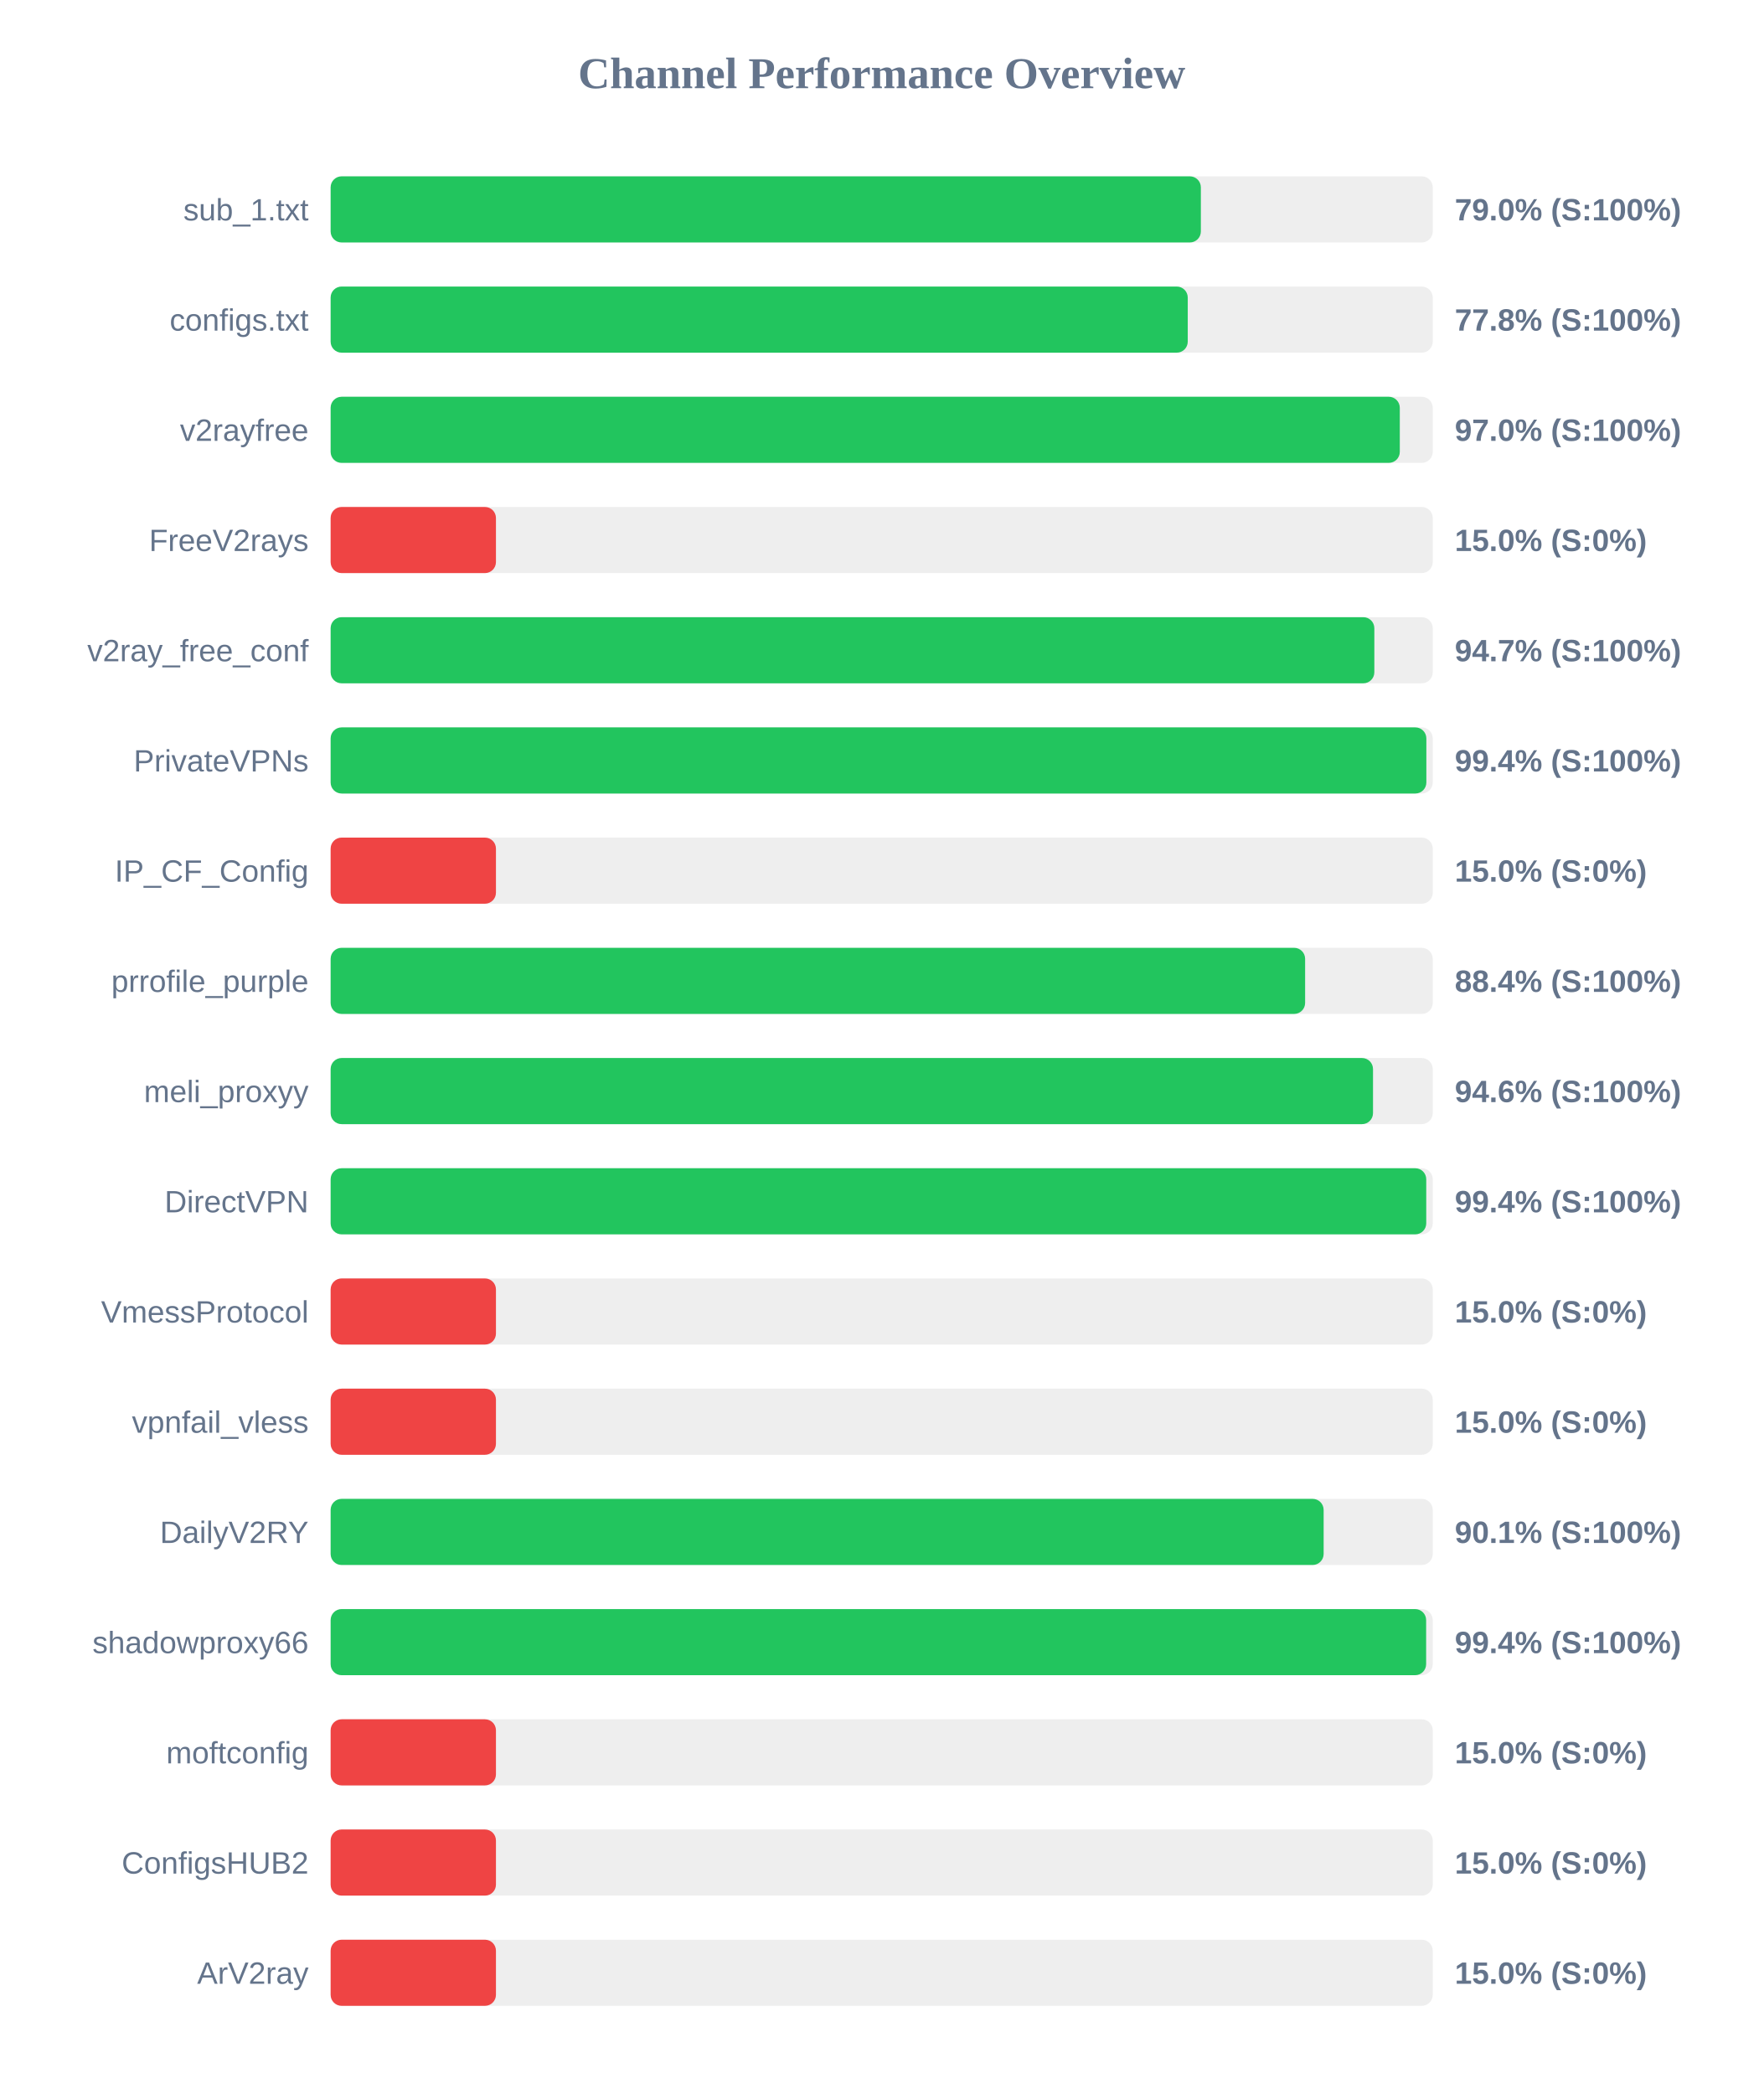
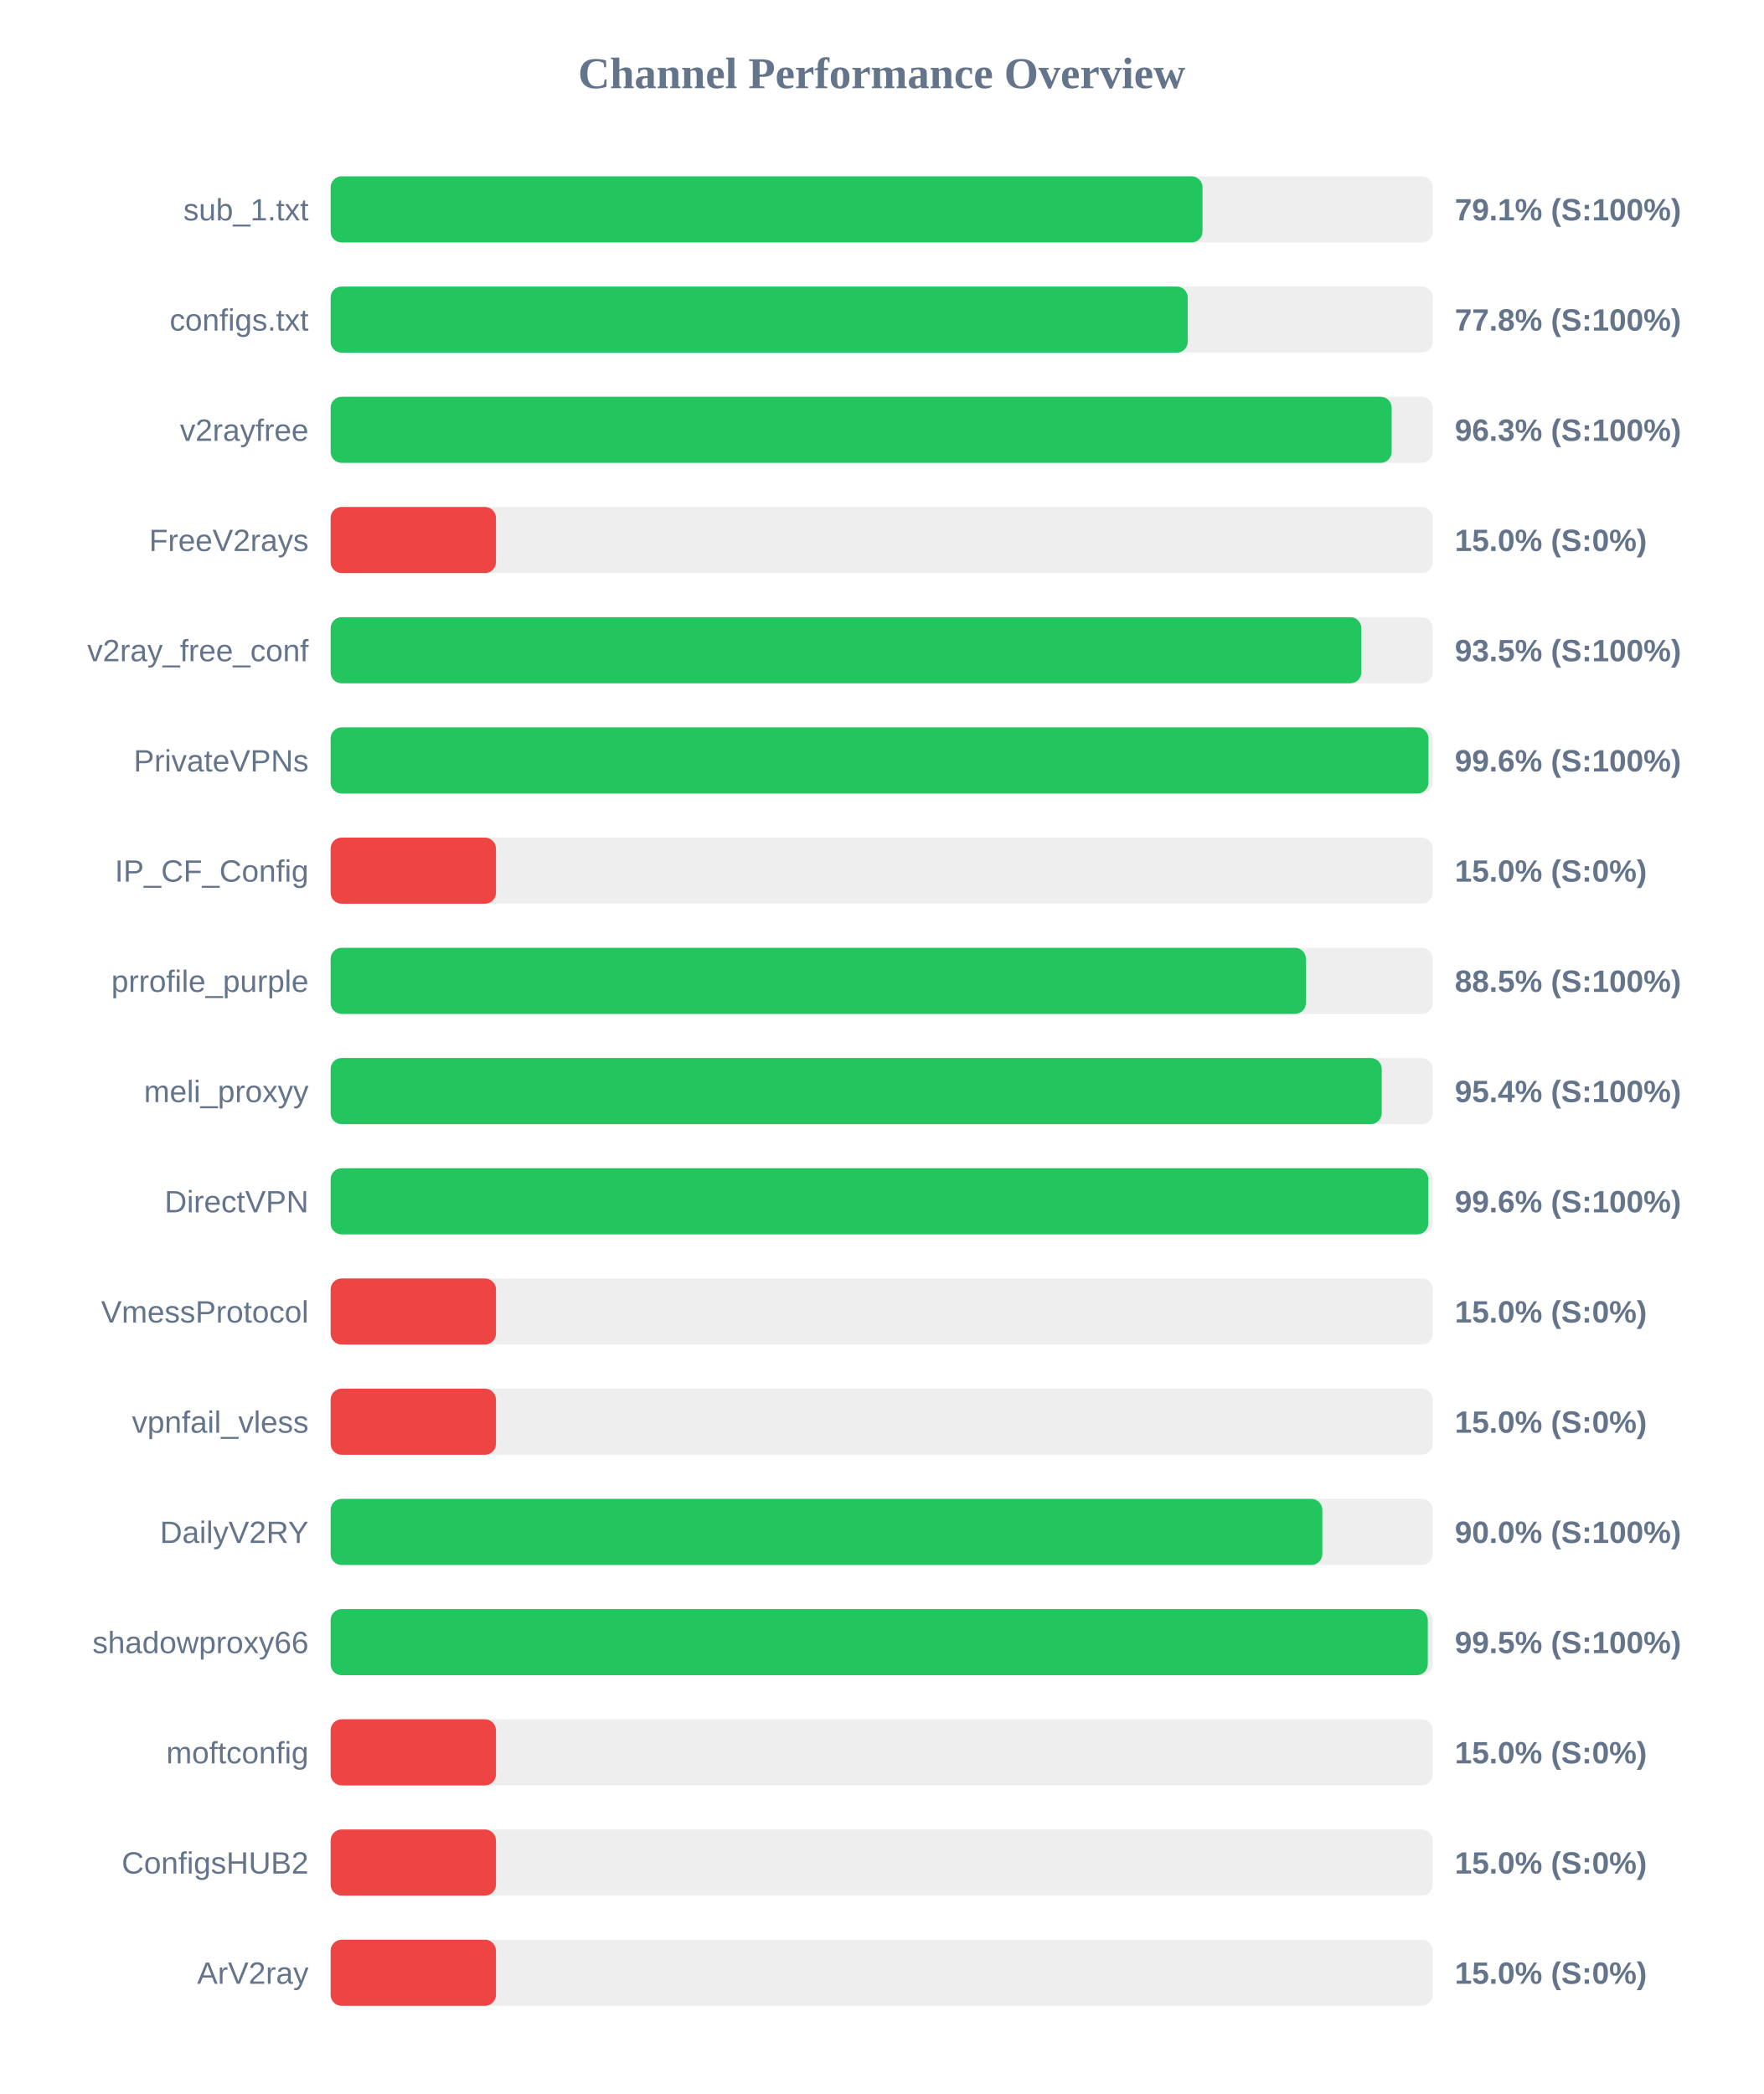
<svg xmlns="http://www.w3.org/2000/svg" width="800" height="950" version="1.1">
  <style>
        .row { font: 14px Arial; fill: #64748b; }
        .score { font: bold 14px Arial; fill: #64748b; }
    </style>
  <text x="400" y="40" text-anchor="middle" font-size="20px" font-weight="bold" fill="#64748b">Channel Performance Overview</text>
  <rect x="150" y="80" width="500" height="30" fill="#eee" rx="5" />
-   <rect x="150" y="80" width="394.8" height="30" fill="#22c55e" rx="5" />
+   <rect x="150" y="80" width="395.55" height="30" fill="#22c55e" rx="5" />
  <text x="140" y="100" text-anchor="end" class="row">sub_1.txt</text>
-   <text x="660" y="100" text-anchor="start" class="score">79.0% (S:100%)</text>
+   <text x="660" y="100" text-anchor="start" class="score">79.1% (S:100%)</text>
  <rect x="150" y="130" width="500" height="30" fill="#eee" rx="5" />
  <rect x="150" y="130" width="388.85" height="30" fill="#22c55e" rx="5" />
  <text x="140" y="150" text-anchor="end" class="row">configs.txt</text>
  <text x="660" y="150" text-anchor="start" class="score">77.8% (S:100%)</text>
  <rect x="150" y="180" width="500" height="30" fill="#eee" rx="5" />
-   <rect x="150" y="180" width="485.05" height="30" fill="#22c55e" rx="5" />
+   <rect x="150" y="180" width="481.35" height="30" fill="#22c55e" rx="5" />
  <text x="140" y="200" text-anchor="end" class="row">v2rayfree</text>
-   <text x="660" y="200" text-anchor="start" class="score">97.0% (S:100%)</text>
+   <text x="660" y="200" text-anchor="start" class="score">96.3% (S:100%)</text>
  <rect x="150" y="230" width="500" height="30" fill="#eee" rx="5" />
  <rect x="150" y="230" width="75.0" height="30" fill="#ef4444" rx="5" />
  <text x="140" y="250" text-anchor="end" class="row">FreeV2rays</text>
  <text x="660" y="250" text-anchor="start" class="score">15.0% (S:0%)</text>
  <rect x="150" y="280" width="500" height="30" fill="#eee" rx="5" />
-   <rect x="150" y="280" width="473.5" height="30" fill="#22c55e" rx="5" />
+   <rect x="150" y="280" width="467.6" height="30" fill="#22c55e" rx="5" />
  <text x="140" y="300" text-anchor="end" class="row">v2ray_free_conf</text>
-   <text x="660" y="300" text-anchor="start" class="score">94.7% (S:100%)</text>
+   <text x="660" y="300" text-anchor="start" class="score">93.5% (S:100%)</text>
  <rect x="150" y="330" width="500" height="30" fill="#eee" rx="5" />
-   <rect x="150" y="330" width="497.1" height="30" fill="#22c55e" rx="5" />
+   <rect x="150" y="330" width="498.05" height="30" fill="#22c55e" rx="5" />
  <text x="140" y="350" text-anchor="end" class="row">PrivateVPNs</text>
-   <text x="660" y="350" text-anchor="start" class="score">99.4% (S:100%)</text>
+   <text x="660" y="350" text-anchor="start" class="score">99.6% (S:100%)</text>
  <rect x="150" y="380" width="500" height="30" fill="#eee" rx="5" />
  <rect x="150" y="380" width="75.0" height="30" fill="#ef4444" rx="5" />
  <text x="140" y="400" text-anchor="end" class="row">IP_CF_Config</text>
  <text x="660" y="400" text-anchor="start" class="score">15.0% (S:0%)</text>
  <rect x="150" y="430" width="500" height="30" fill="#eee" rx="5" />
-   <rect x="150" y="430" width="442.1" height="30" fill="#22c55e" rx="5" />
+   <rect x="150" y="430" width="442.45" height="30" fill="#22c55e" rx="5" />
  <text x="140" y="450" text-anchor="end" class="row">prrofile_purple</text>
-   <text x="660" y="450" text-anchor="start" class="score">88.4% (S:100%)</text>
+   <text x="660" y="450" text-anchor="start" class="score">88.5% (S:100%)</text>
  <rect x="150" y="480" width="500" height="30" fill="#eee" rx="5" />
-   <rect x="150" y="480" width="472.9" height="30" fill="#22c55e" rx="5" />
+   <rect x="150" y="480" width="476.85" height="30" fill="#22c55e" rx="5" />
  <text x="140" y="500" text-anchor="end" class="row">meli_proxyy</text>
-   <text x="660" y="500" text-anchor="start" class="score">94.6% (S:100%)</text>
+   <text x="660" y="500" text-anchor="start" class="score">95.4% (S:100%)</text>
  <rect x="150" y="530" width="500" height="30" fill="#eee" rx="5" />
-   <rect x="150" y="530" width="497.05" height="30" fill="#22c55e" rx="5" />
+   <rect x="150" y="530" width="498.0" height="30" fill="#22c55e" rx="5" />
  <text x="140" y="550" text-anchor="end" class="row">DirectVPN</text>
-   <text x="660" y="550" text-anchor="start" class="score">99.4% (S:100%)</text>
+   <text x="660" y="550" text-anchor="start" class="score">99.6% (S:100%)</text>
  <rect x="150" y="580" width="500" height="30" fill="#eee" rx="5" />
  <rect x="150" y="580" width="75.0" height="30" fill="#ef4444" rx="5" />
  <text x="140" y="600" text-anchor="end" class="row">VmessProtocol</text>
  <text x="660" y="600" text-anchor="start" class="score">15.0% (S:0%)</text>
  <rect x="150" y="630" width="500" height="30" fill="#eee" rx="5" />
  <rect x="150" y="630" width="75.0" height="30" fill="#ef4444" rx="5" />
  <text x="140" y="650" text-anchor="end" class="row">vpnfail_vless</text>
  <text x="660" y="650" text-anchor="start" class="score">15.0% (S:0%)</text>
  <rect x="150" y="680" width="500" height="30" fill="#eee" rx="5" />
-   <rect x="150" y="680" width="450.5" height="30" fill="#22c55e" rx="5" />
+   <rect x="150" y="680" width="449.9" height="30" fill="#22c55e" rx="5" />
  <text x="140" y="700" text-anchor="end" class="row">DailyV2RY</text>
-   <text x="660" y="700" text-anchor="start" class="score">90.1% (S:100%)</text>
+   <text x="660" y="700" text-anchor="start" class="score">90.0% (S:100%)</text>
  <rect x="150" y="730" width="500" height="30" fill="#eee" rx="5" />
-   <rect x="150" y="730" width="497.0" height="30" fill="#22c55e" rx="5" />
+   <rect x="150" y="730" width="497.75" height="30" fill="#22c55e" rx="5" />
  <text x="140" y="750" text-anchor="end" class="row">shadowproxy66</text>
-   <text x="660" y="750" text-anchor="start" class="score">99.4% (S:100%)</text>
+   <text x="660" y="750" text-anchor="start" class="score">99.5% (S:100%)</text>
  <rect x="150" y="780" width="500" height="30" fill="#eee" rx="5" />
  <rect x="150" y="780" width="75.0" height="30" fill="#ef4444" rx="5" />
  <text x="140" y="800" text-anchor="end" class="row">moftconfig</text>
  <text x="660" y="800" text-anchor="start" class="score">15.0% (S:0%)</text>
  <rect x="150" y="830" width="500" height="30" fill="#eee" rx="5" />
  <rect x="150" y="830" width="75.0" height="30" fill="#ef4444" rx="5" />
  <text x="140" y="850" text-anchor="end" class="row">ConfigsHUB2</text>
  <text x="660" y="850" text-anchor="start" class="score">15.0% (S:0%)</text>
  <rect x="150" y="880" width="500" height="30" fill="#eee" rx="5" />
  <rect x="150" y="880" width="75.0" height="30" fill="#ef4444" rx="5" />
  <text x="140" y="900" text-anchor="end" class="row">ArV2ray</text>
  <text x="660" y="900" text-anchor="start" class="score">15.0% (S:0%)</text>
</svg>
